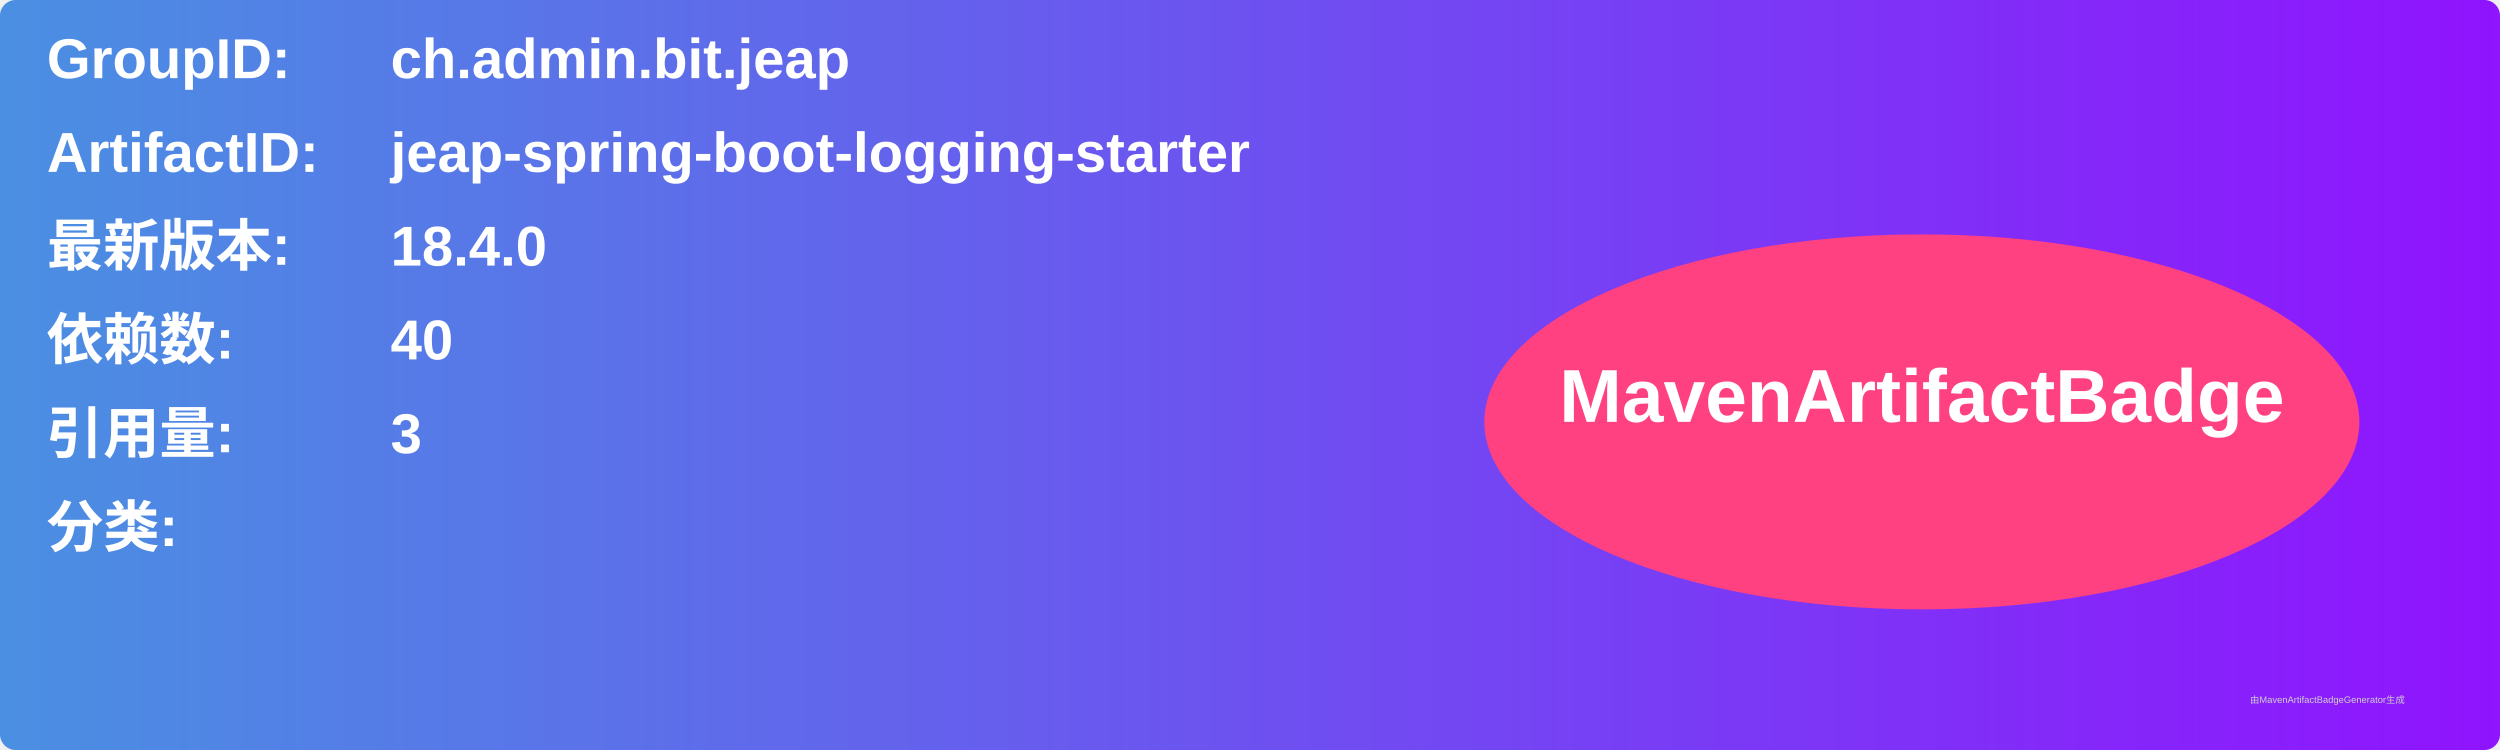
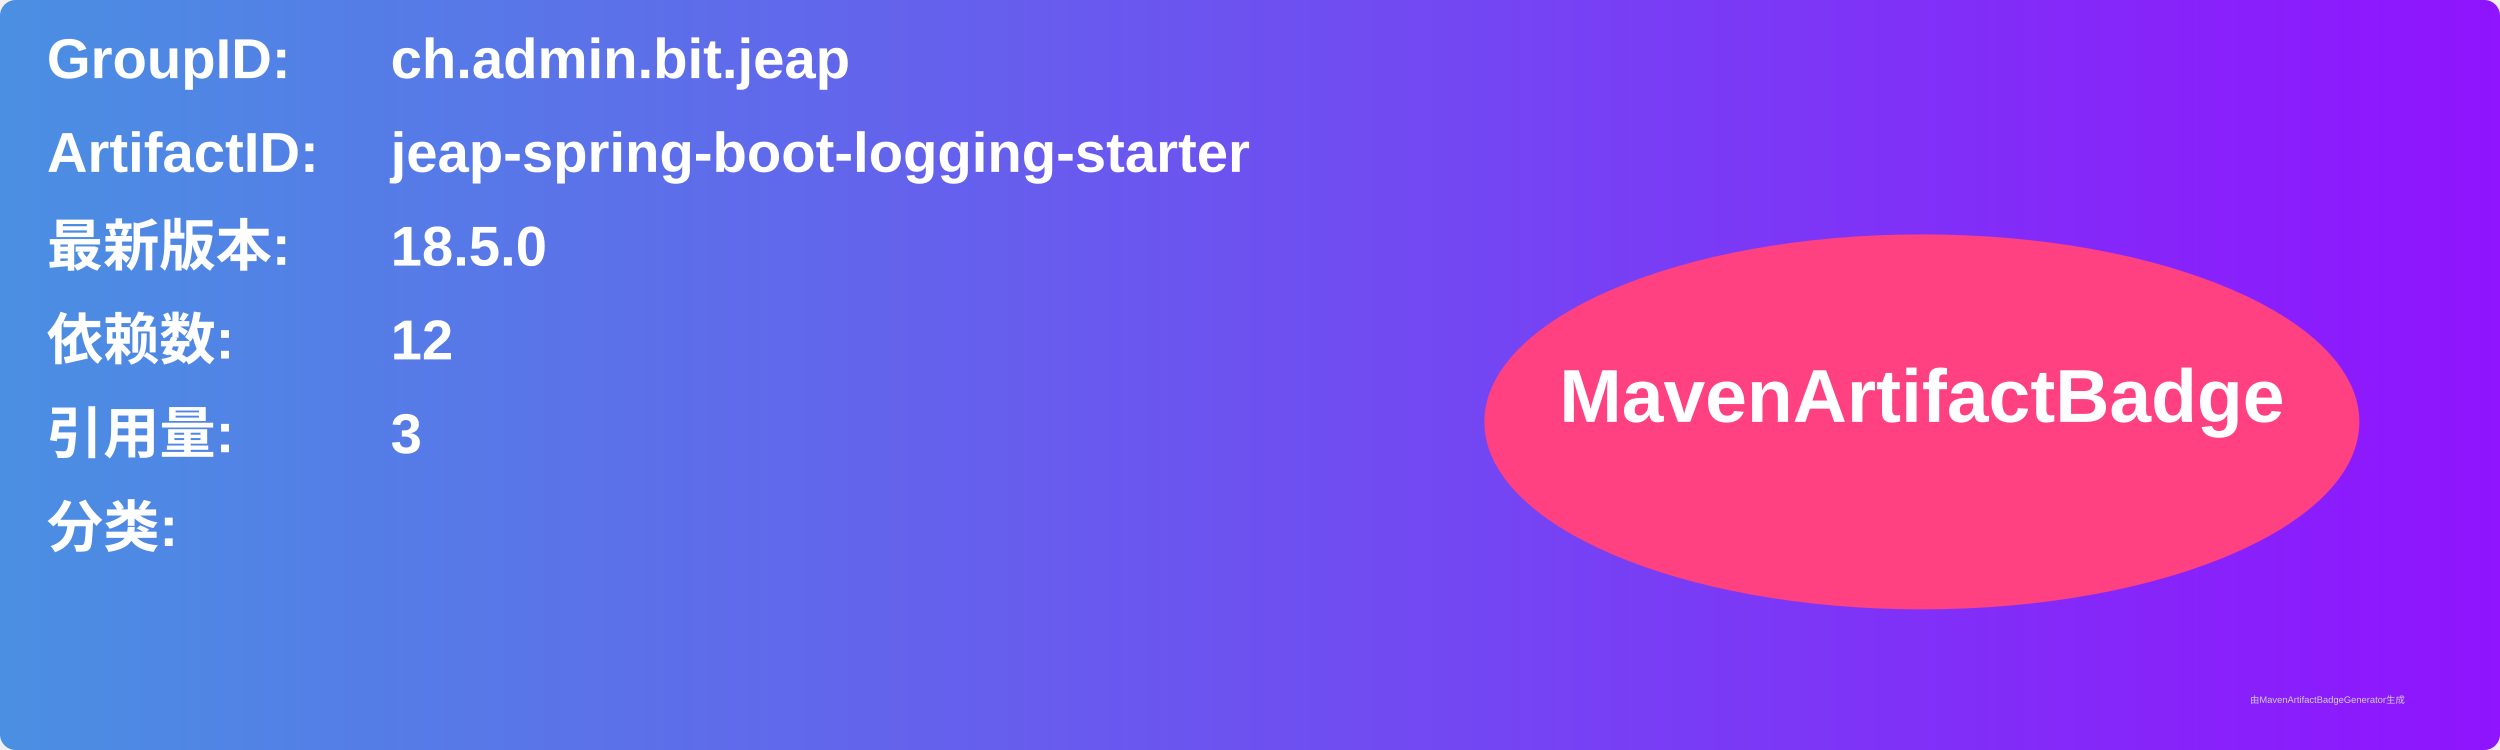
<svg xmlns="http://www.w3.org/2000/svg" width="800" height="240" viewBox="0 0 800 240">
  <linearGradient id="grad" x1="0%" y1="0%" x2="100%" y2="0%">
    <stop offset="0%" stop-color="#4a90e2" />
    <stop offset="100%" stop-color="#9013fe" />
  </linearGradient>
  <rect width="100%" height="100%" rx="5" ry="5" fill="url(#grad)" />
  <g transform="translate(15, 15)">
    <text x="0" y="10" font-family="Arial" font-size="18" fill="white" font-weight="bold" width="260">GroupID:</text>
    <text x="110" y="10" font-family="Arial" font-size="18" fill="white" font-weight="bold" width="460">ch.admin.bit.jeap</text>
    <text x="0" y="40" font-family="Arial" font-size="18" fill="white" font-weight="bold" width="260">ArtifactID:</text>
    <text x="110" y="40" font-family="Arial" font-size="18" fill="white" font-weight="bold" width="460">jeap-spring-boot-logging-starter</text>
    <text x="0" y="70" font-family="Arial" font-size="18" fill="white" font-weight="bold">最新版本:</text>
    <text x="110" y="70" font-family="Arial" font-size="18" fill="white" font-weight="bold">
-       <tspan font-weight="bold">18.4.0</tspan>
+       <tspan font-weight="bold">18.5.0</tspan>
    </text>
    <text x="0" y="100" font-family="Arial" font-size="18" fill="white" font-weight="bold">依赖数: </text>
    <text x="110" y="100" font-family="Arial" font-size="18" fill="white">
-       <tspan font-weight="bold">40</tspan>
+       <tspan font-weight="bold">12</tspan>
    </text>
    <text x="0" y="130" font-family="Arial" font-size="18" fill="white" font-weight="bold">引用量: </text>
    <text x="110" y="130" font-family="Arial" font-size="18" fill="white">
      <tspan font-weight="bold">3</tspan>
    </text>
    <text x="0" y="160" font-family="Arial" font-size="18" fill="white" font-weight="bold">分类:</text>
    <text x="10" y="190" font-family="Arial" font-size="10" fill="white">
      <tspan font-weight="bold" />
    </text>
    <ellipse cx="600" cy="120" rx="140" ry="60" fill="#ff4081" />
    <text x="600" y="120" text-anchor="middle" font-family="Arial" font-size="24" fill="white" font-weight="bold">MavenArtifactBadge</text>
  </g>
  <text x="720" y="225" font-family="Arial" font-size="3" fill="#d0d0d0">由MavenArtifactBadgeGenerator生成</text>
</svg>
